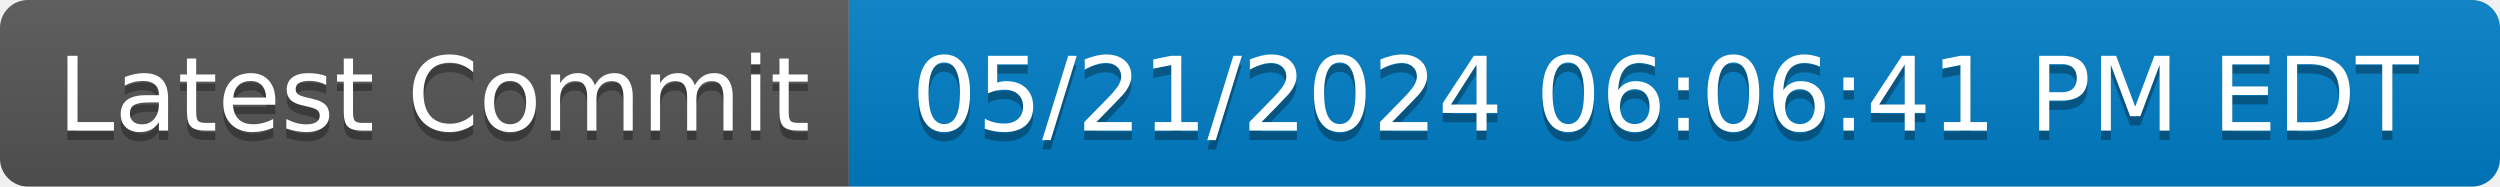
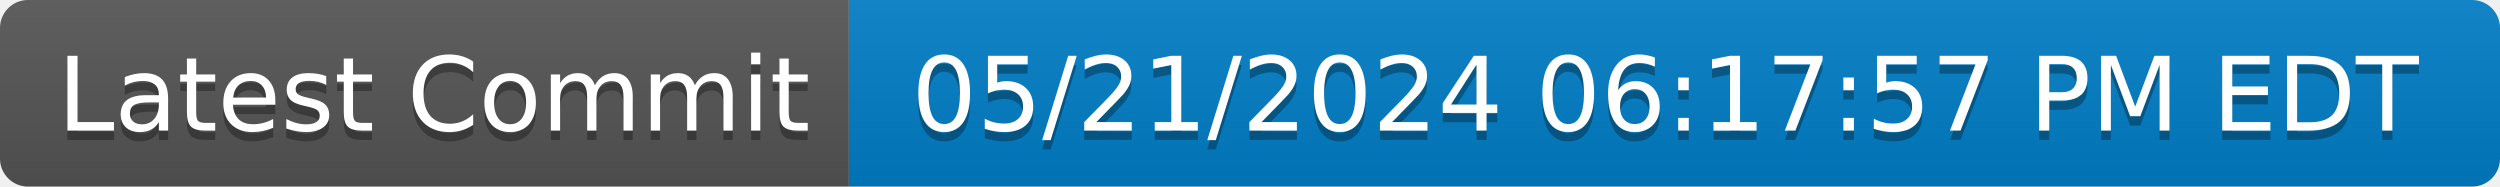
- <svg xmlns="http://www.w3.org/2000/svg" width="268" height="20" role="img" aria-label="Latest Commit: 05/21/2024 06:06:41 PM EDT">
+ <svg xmlns="http://www.w3.org/2000/svg" width="268" height="20" role="img" aria-label="Latest Commit: 05/21/2024 06:17:57 PM EDT">
  <linearGradient id="s" x2="0" y2="100%">
    <stop offset="0" stop-color="#bbb" stop-opacity=".1" />
    <stop offset="1" stop-opacity=".1" />
  </linearGradient>
  <clipPath id="r">
    <rect width="268" height="20" rx="3" fill="#fff" />
  </clipPath>
  <g clip-path="url(#r)">
    <rect width="91" height="20" fill="#555" />
    <rect x="91" width="177" height="20" fill="#007ec6" />
    <rect width="268" height="20" fill="url(#s)" />
  </g>
  <g fill="#fff" text-anchor="middle" font-family="Verdana,Geneva,DejaVu Sans,sans-serif" text-rendering="geometricPrecision" font-size="110">
    <text aria-hidden="true" x="465" y="150" fill="#010101" fill-opacity=".3" transform="scale(.1)" textLength="810">Latest Commit</text>
    <text x="465" y="140" transform="scale(.1)" fill="#fff" textLength="810">Latest Commit</text>
-     <text aria-hidden="true" x="1785" y="150" fill="#010101" fill-opacity=".3" transform="scale(.1)" textLength="1670">05/21/2024 06:06:41 PM EDT</text>
-     <text x="1785" y="140" transform="scale(.1)" fill="#fff" textLength="1670">05/21/2024 06:06:41 PM EDT</text>
+     <text aria-hidden="true" x="1785" y="150" fill="#010101" fill-opacity=".3" transform="scale(.1)" textLength="1670">05/21/2024 06:17:57 PM EDT</text>
+     <text x="1785" y="140" transform="scale(.1)" fill="#fff" textLength="1670">05/21/2024 06:17:57 PM EDT</text>
  </g>
</svg>
